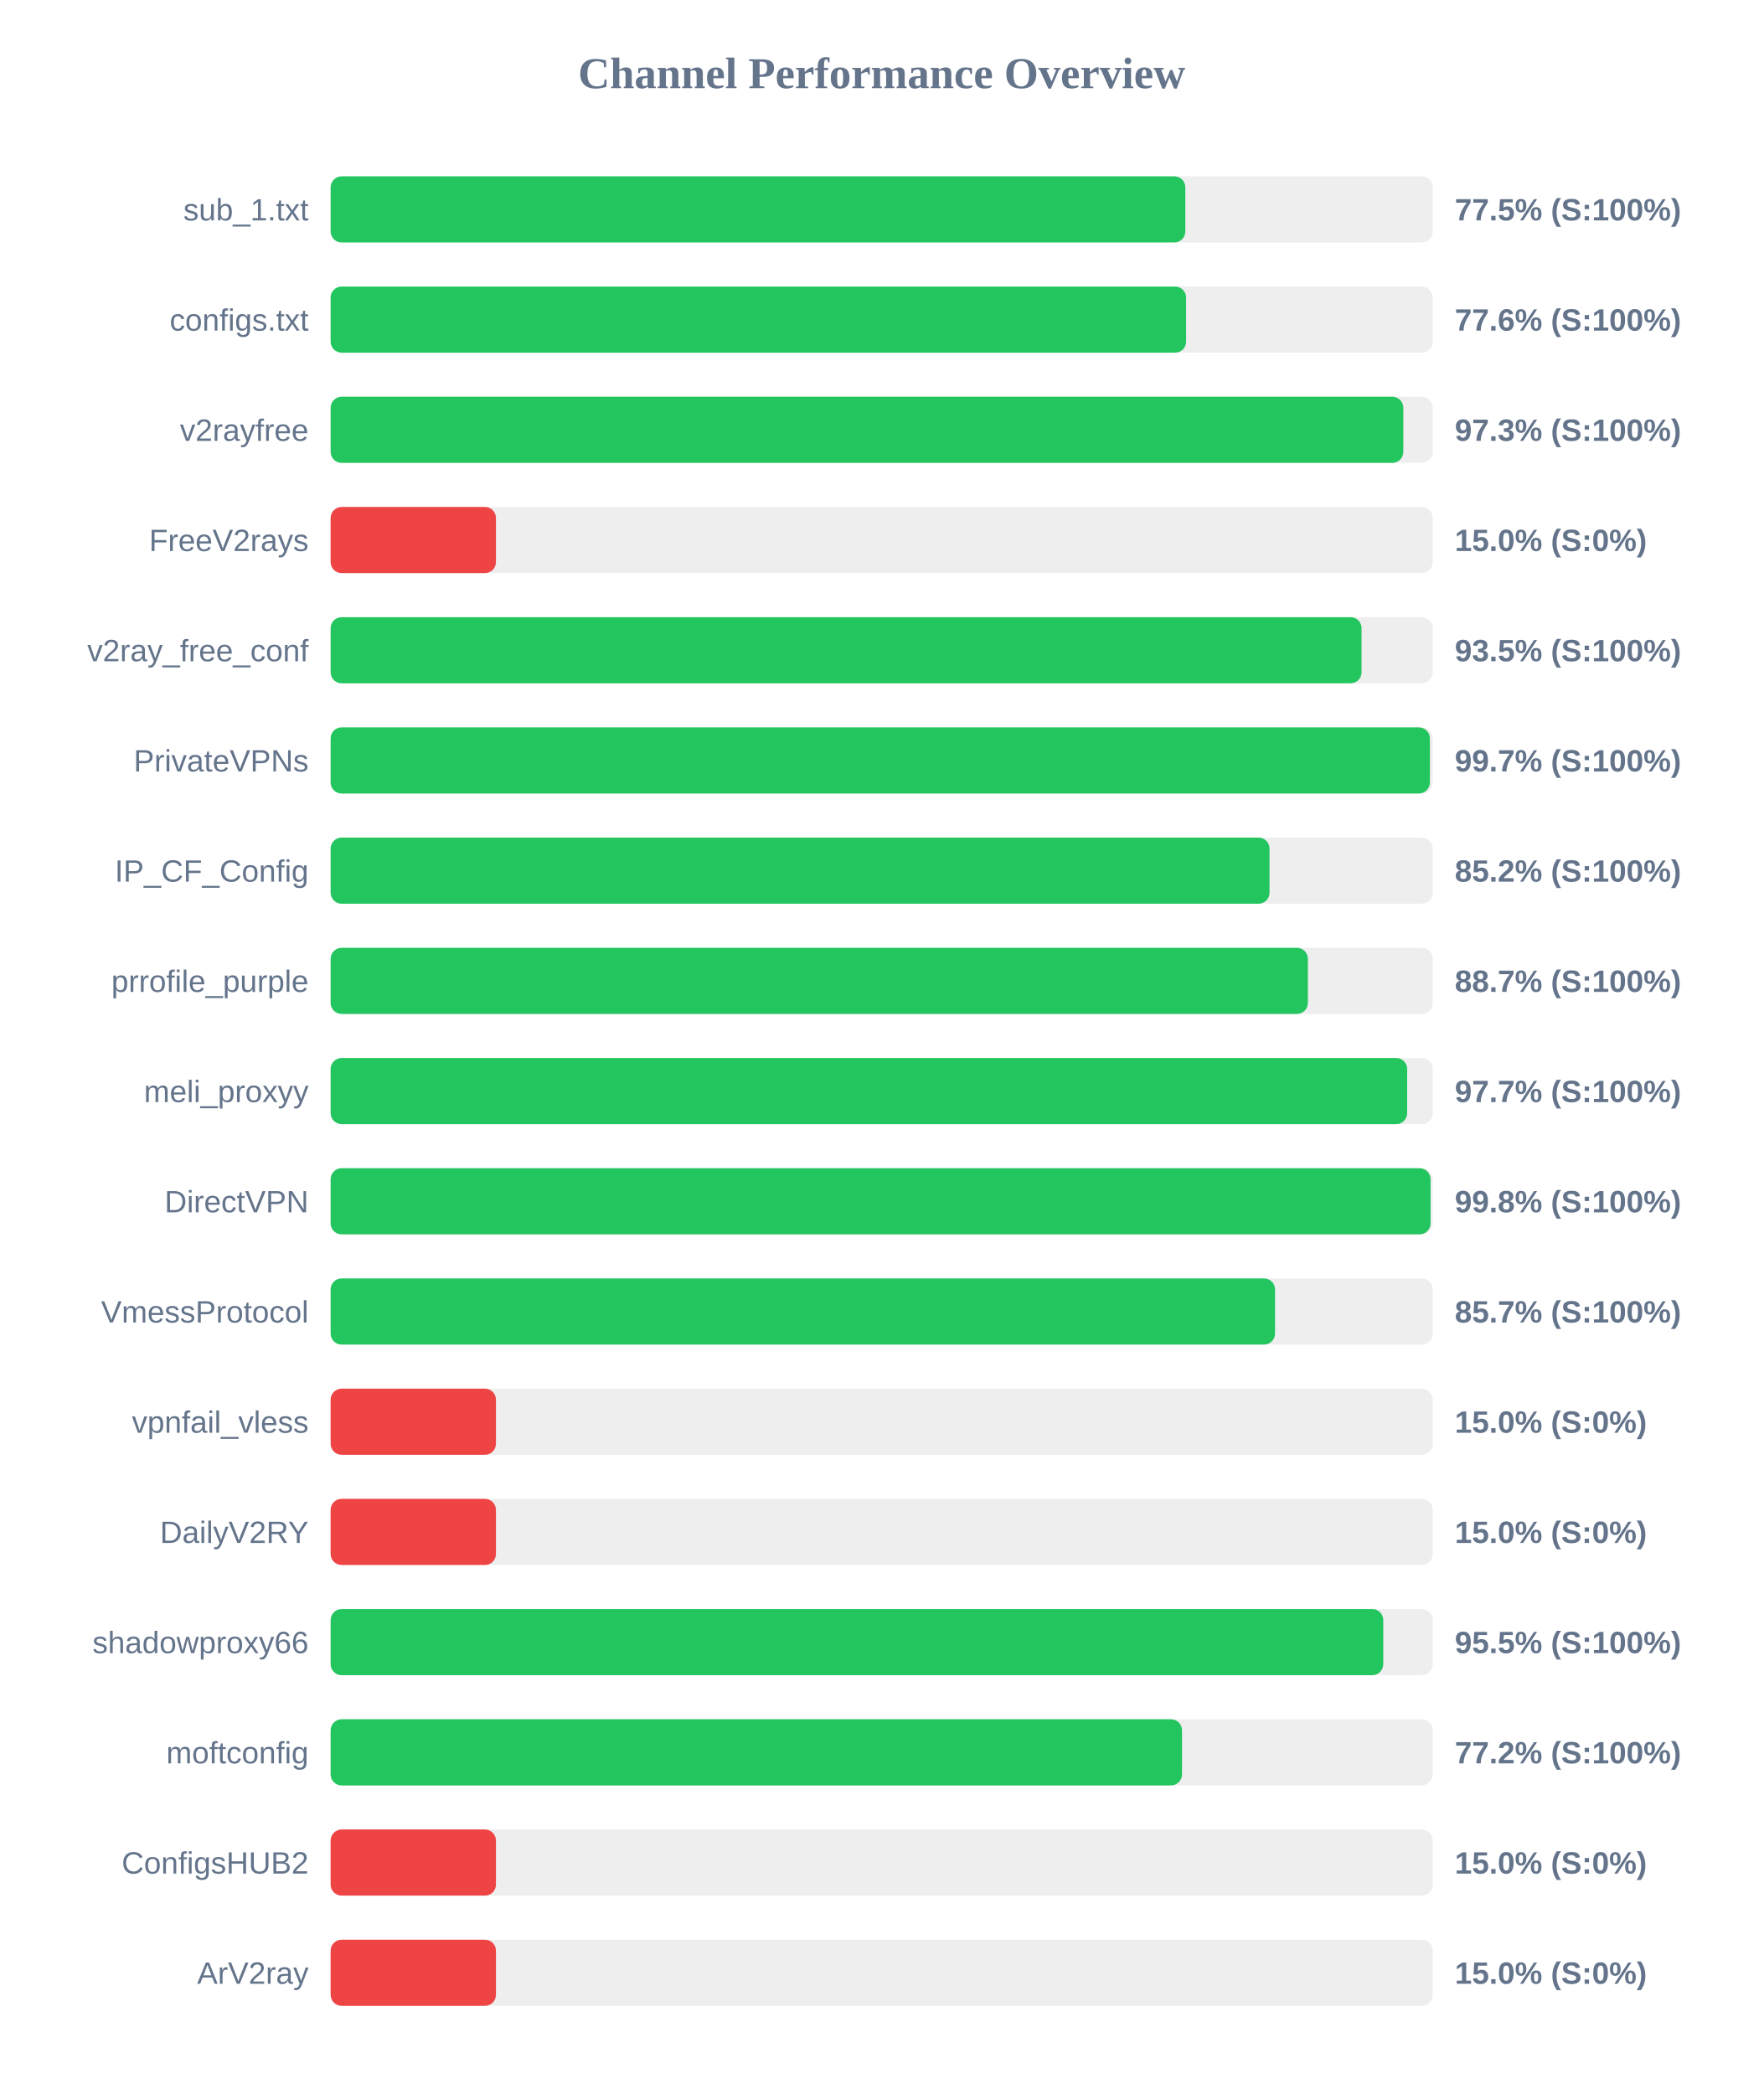
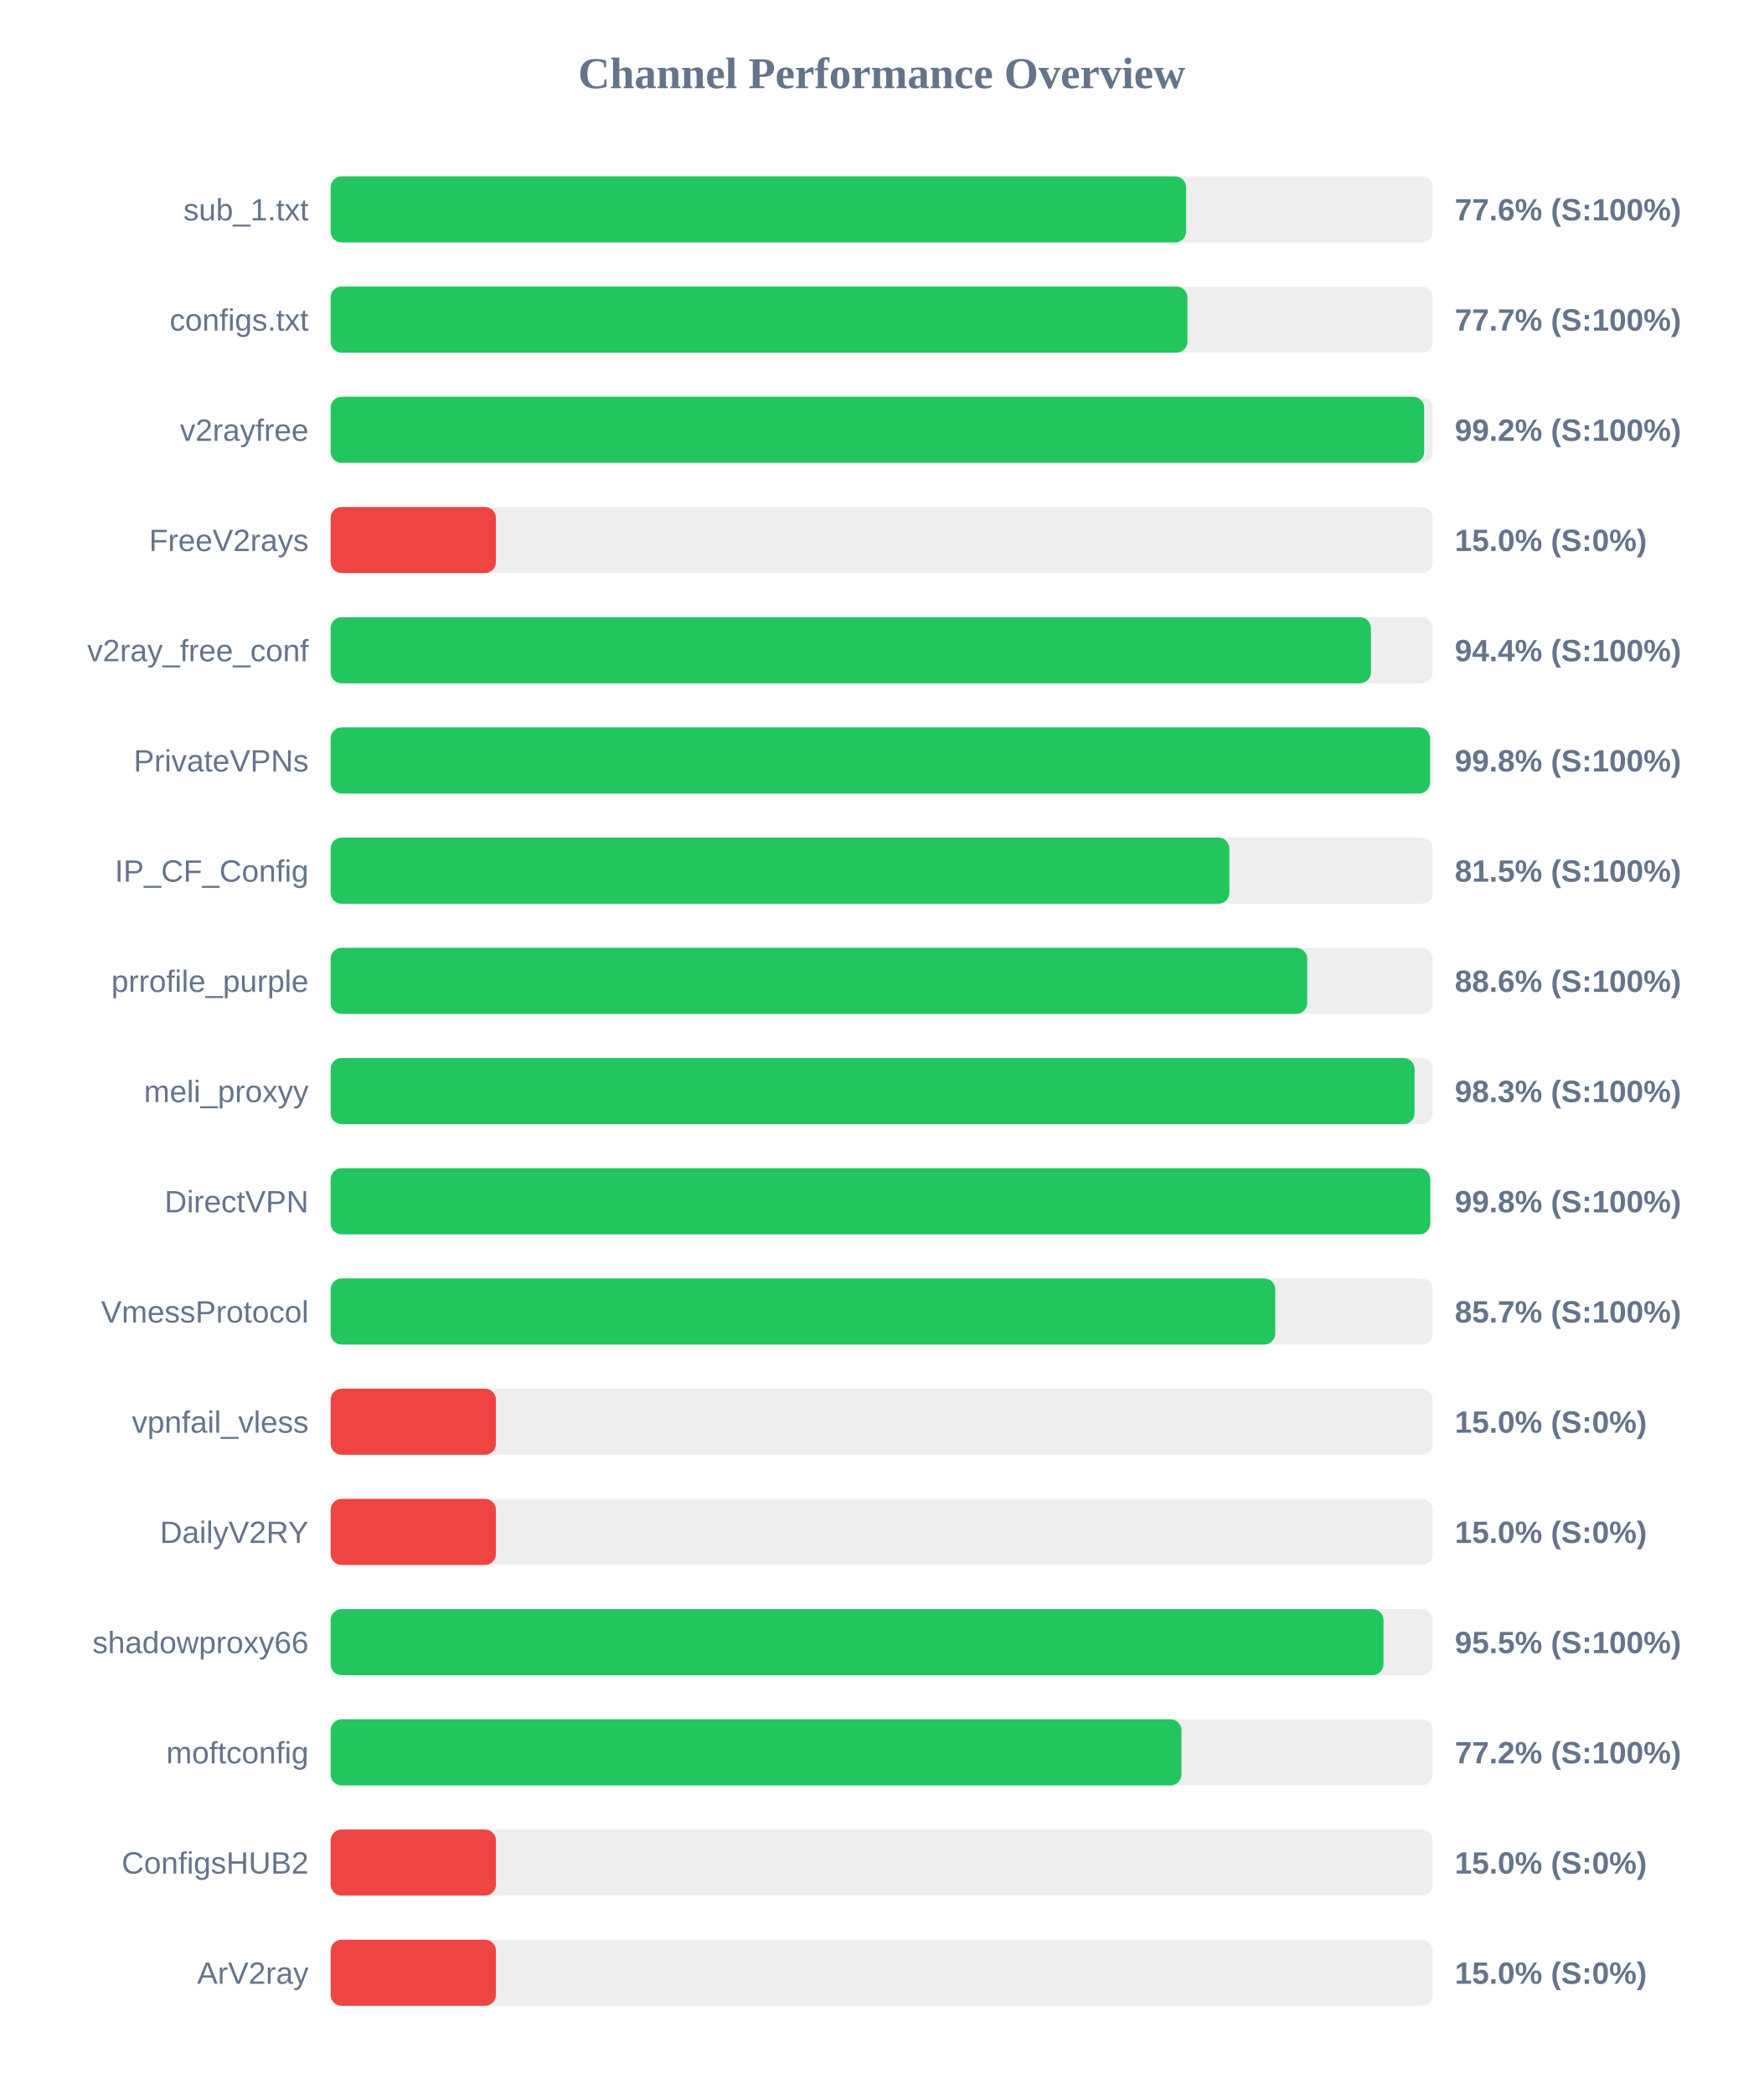
<svg xmlns="http://www.w3.org/2000/svg" width="800" height="950" version="1.1">
  <style>
        .row { font: 14px Arial; fill: #64748b; }
        .score { font: bold 14px Arial; fill: #64748b; }
    </style>
  <text x="400" y="40" text-anchor="middle" font-size="20px" font-weight="bold" fill="#64748b">Channel Performance Overview</text>
  <rect x="150" y="80" width="500" height="30" fill="#eee" rx="5" />
-   <rect x="150" y="80" width="387.75" height="30" fill="#22c55e" rx="5" />
+   <rect x="150" y="80" width="388.1" height="30" fill="#22c55e" rx="5" />
  <text x="140" y="100" text-anchor="end" class="row">sub_1.txt</text>
-   <text x="660" y="100" text-anchor="start" class="score">77.5% (S:100%)</text>
+   <text x="660" y="100" text-anchor="start" class="score">77.6% (S:100%)</text>
  <rect x="150" y="130" width="500" height="30" fill="#eee" rx="5" />
-   <rect x="150" y="130" width="388.1" height="30" fill="#22c55e" rx="5" />
+   <rect x="150" y="130" width="388.7" height="30" fill="#22c55e" rx="5" />
  <text x="140" y="150" text-anchor="end" class="row">configs.txt</text>
-   <text x="660" y="150" text-anchor="start" class="score">77.6% (S:100%)</text>
+   <text x="660" y="150" text-anchor="start" class="score">77.7% (S:100%)</text>
  <rect x="150" y="180" width="500" height="30" fill="#eee" rx="5" />
-   <rect x="150" y="180" width="486.65" height="30" fill="#22c55e" rx="5" />
+   <rect x="150" y="180" width="496.1" height="30" fill="#22c55e" rx="5" />
  <text x="140" y="200" text-anchor="end" class="row">v2rayfree</text>
-   <text x="660" y="200" text-anchor="start" class="score">97.3% (S:100%)</text>
+   <text x="660" y="200" text-anchor="start" class="score">99.2% (S:100%)</text>
  <rect x="150" y="230" width="500" height="30" fill="#eee" rx="5" />
  <rect x="150" y="230" width="75.0" height="30" fill="#ef4444" rx="5" />
  <text x="140" y="250" text-anchor="end" class="row">FreeV2rays</text>
  <text x="660" y="250" text-anchor="start" class="score">15.0% (S:0%)</text>
  <rect x="150" y="280" width="500" height="30" fill="#eee" rx="5" />
-   <rect x="150" y="280" width="467.7" height="30" fill="#22c55e" rx="5" />
+   <rect x="150" y="280" width="471.95" height="30" fill="#22c55e" rx="5" />
  <text x="140" y="300" text-anchor="end" class="row">v2ray_free_conf</text>
-   <text x="660" y="300" text-anchor="start" class="score">93.5% (S:100%)</text>
+   <text x="660" y="300" text-anchor="start" class="score">94.4% (S:100%)</text>
  <rect x="150" y="330" width="500" height="30" fill="#eee" rx="5" />
-   <rect x="150" y="330" width="498.7" height="30" fill="#22c55e" rx="5" />
+   <rect x="150" y="330" width="498.75" height="30" fill="#22c55e" rx="5" />
  <text x="140" y="350" text-anchor="end" class="row">PrivateVPNs</text>
-   <text x="660" y="350" text-anchor="start" class="score">99.7% (S:100%)</text>
+   <text x="660" y="350" text-anchor="start" class="score">99.8% (S:100%)</text>
  <rect x="150" y="380" width="500" height="30" fill="#eee" rx="5" />
-   <rect x="150" y="380" width="425.95" height="30" fill="#22c55e" rx="5" />
+   <rect x="150" y="380" width="407.75" height="30" fill="#22c55e" rx="5" />
  <text x="140" y="400" text-anchor="end" class="row">IP_CF_Config</text>
-   <text x="660" y="400" text-anchor="start" class="score">85.2% (S:100%)</text>
+   <text x="660" y="400" text-anchor="start" class="score">81.5% (S:100%)</text>
  <rect x="150" y="430" width="500" height="30" fill="#eee" rx="5" />
-   <rect x="150" y="430" width="443.35" height="30" fill="#22c55e" rx="5" />
+   <rect x="150" y="430" width="443.05" height="30" fill="#22c55e" rx="5" />
  <text x="140" y="450" text-anchor="end" class="row">prrofile_purple</text>
-   <text x="660" y="450" text-anchor="start" class="score">88.7% (S:100%)</text>
+   <text x="660" y="450" text-anchor="start" class="score">88.6% (S:100%)</text>
  <rect x="150" y="480" width="500" height="30" fill="#eee" rx="5" />
-   <rect x="150" y="480" width="488.4" height="30" fill="#22c55e" rx="5" />
+   <rect x="150" y="480" width="491.75" height="30" fill="#22c55e" rx="5" />
  <text x="140" y="500" text-anchor="end" class="row">meli_proxyy</text>
-   <text x="660" y="500" text-anchor="start" class="score">97.7% (S:100%)</text>
+   <text x="660" y="500" text-anchor="start" class="score">98.3% (S:100%)</text>
  <rect x="150" y="530" width="500" height="30" fill="#eee" rx="5" />
-   <rect x="150" y="530" width="499.0" height="30" fill="#22c55e" rx="5" />
+   <rect x="150" y="530" width="498.85" height="30" fill="#22c55e" rx="5" />
  <text x="140" y="550" text-anchor="end" class="row">DirectVPN</text>
  <text x="660" y="550" text-anchor="start" class="score">99.8% (S:100%)</text>
  <rect x="150" y="580" width="500" height="30" fill="#eee" rx="5" />
-   <rect x="150" y="580" width="428.45" height="30" fill="#22c55e" rx="5" />
+   <rect x="150" y="580" width="428.55" height="30" fill="#22c55e" rx="5" />
  <text x="140" y="600" text-anchor="end" class="row">VmessProtocol</text>
  <text x="660" y="600" text-anchor="start" class="score">85.7% (S:100%)</text>
  <rect x="150" y="630" width="500" height="30" fill="#eee" rx="5" />
  <rect x="150" y="630" width="75.0" height="30" fill="#ef4444" rx="5" />
  <text x="140" y="650" text-anchor="end" class="row">vpnfail_vless</text>
  <text x="660" y="650" text-anchor="start" class="score">15.0% (S:0%)</text>
  <rect x="150" y="680" width="500" height="30" fill="#eee" rx="5" />
  <rect x="150" y="680" width="75.0" height="30" fill="#ef4444" rx="5" />
  <text x="140" y="700" text-anchor="end" class="row">DailyV2RY</text>
  <text x="660" y="700" text-anchor="start" class="score">15.0% (S:0%)</text>
  <rect x="150" y="730" width="500" height="30" fill="#eee" rx="5" />
-   <rect x="150" y="730" width="477.55" height="30" fill="#22c55e" rx="5" />
+   <rect x="150" y="730" width="477.65" height="30" fill="#22c55e" rx="5" />
  <text x="140" y="750" text-anchor="end" class="row">shadowproxy66</text>
  <text x="660" y="750" text-anchor="start" class="score">95.5% (S:100%)</text>
  <rect x="150" y="780" width="500" height="30" fill="#eee" rx="5" />
-   <rect x="150" y="780" width="386.25" height="30" fill="#22c55e" rx="5" />
+   <rect x="150" y="780" width="386.0" height="30" fill="#22c55e" rx="5" />
  <text x="140" y="800" text-anchor="end" class="row">moftconfig</text>
  <text x="660" y="800" text-anchor="start" class="score">77.2% (S:100%)</text>
  <rect x="150" y="830" width="500" height="30" fill="#eee" rx="5" />
  <rect x="150" y="830" width="75.0" height="30" fill="#ef4444" rx="5" />
  <text x="140" y="850" text-anchor="end" class="row">ConfigsHUB2</text>
  <text x="660" y="850" text-anchor="start" class="score">15.0% (S:0%)</text>
  <rect x="150" y="880" width="500" height="30" fill="#eee" rx="5" />
  <rect x="150" y="880" width="75.0" height="30" fill="#ef4444" rx="5" />
  <text x="140" y="900" text-anchor="end" class="row">ArV2ray</text>
  <text x="660" y="900" text-anchor="start" class="score">15.0% (S:0%)</text>
</svg>
